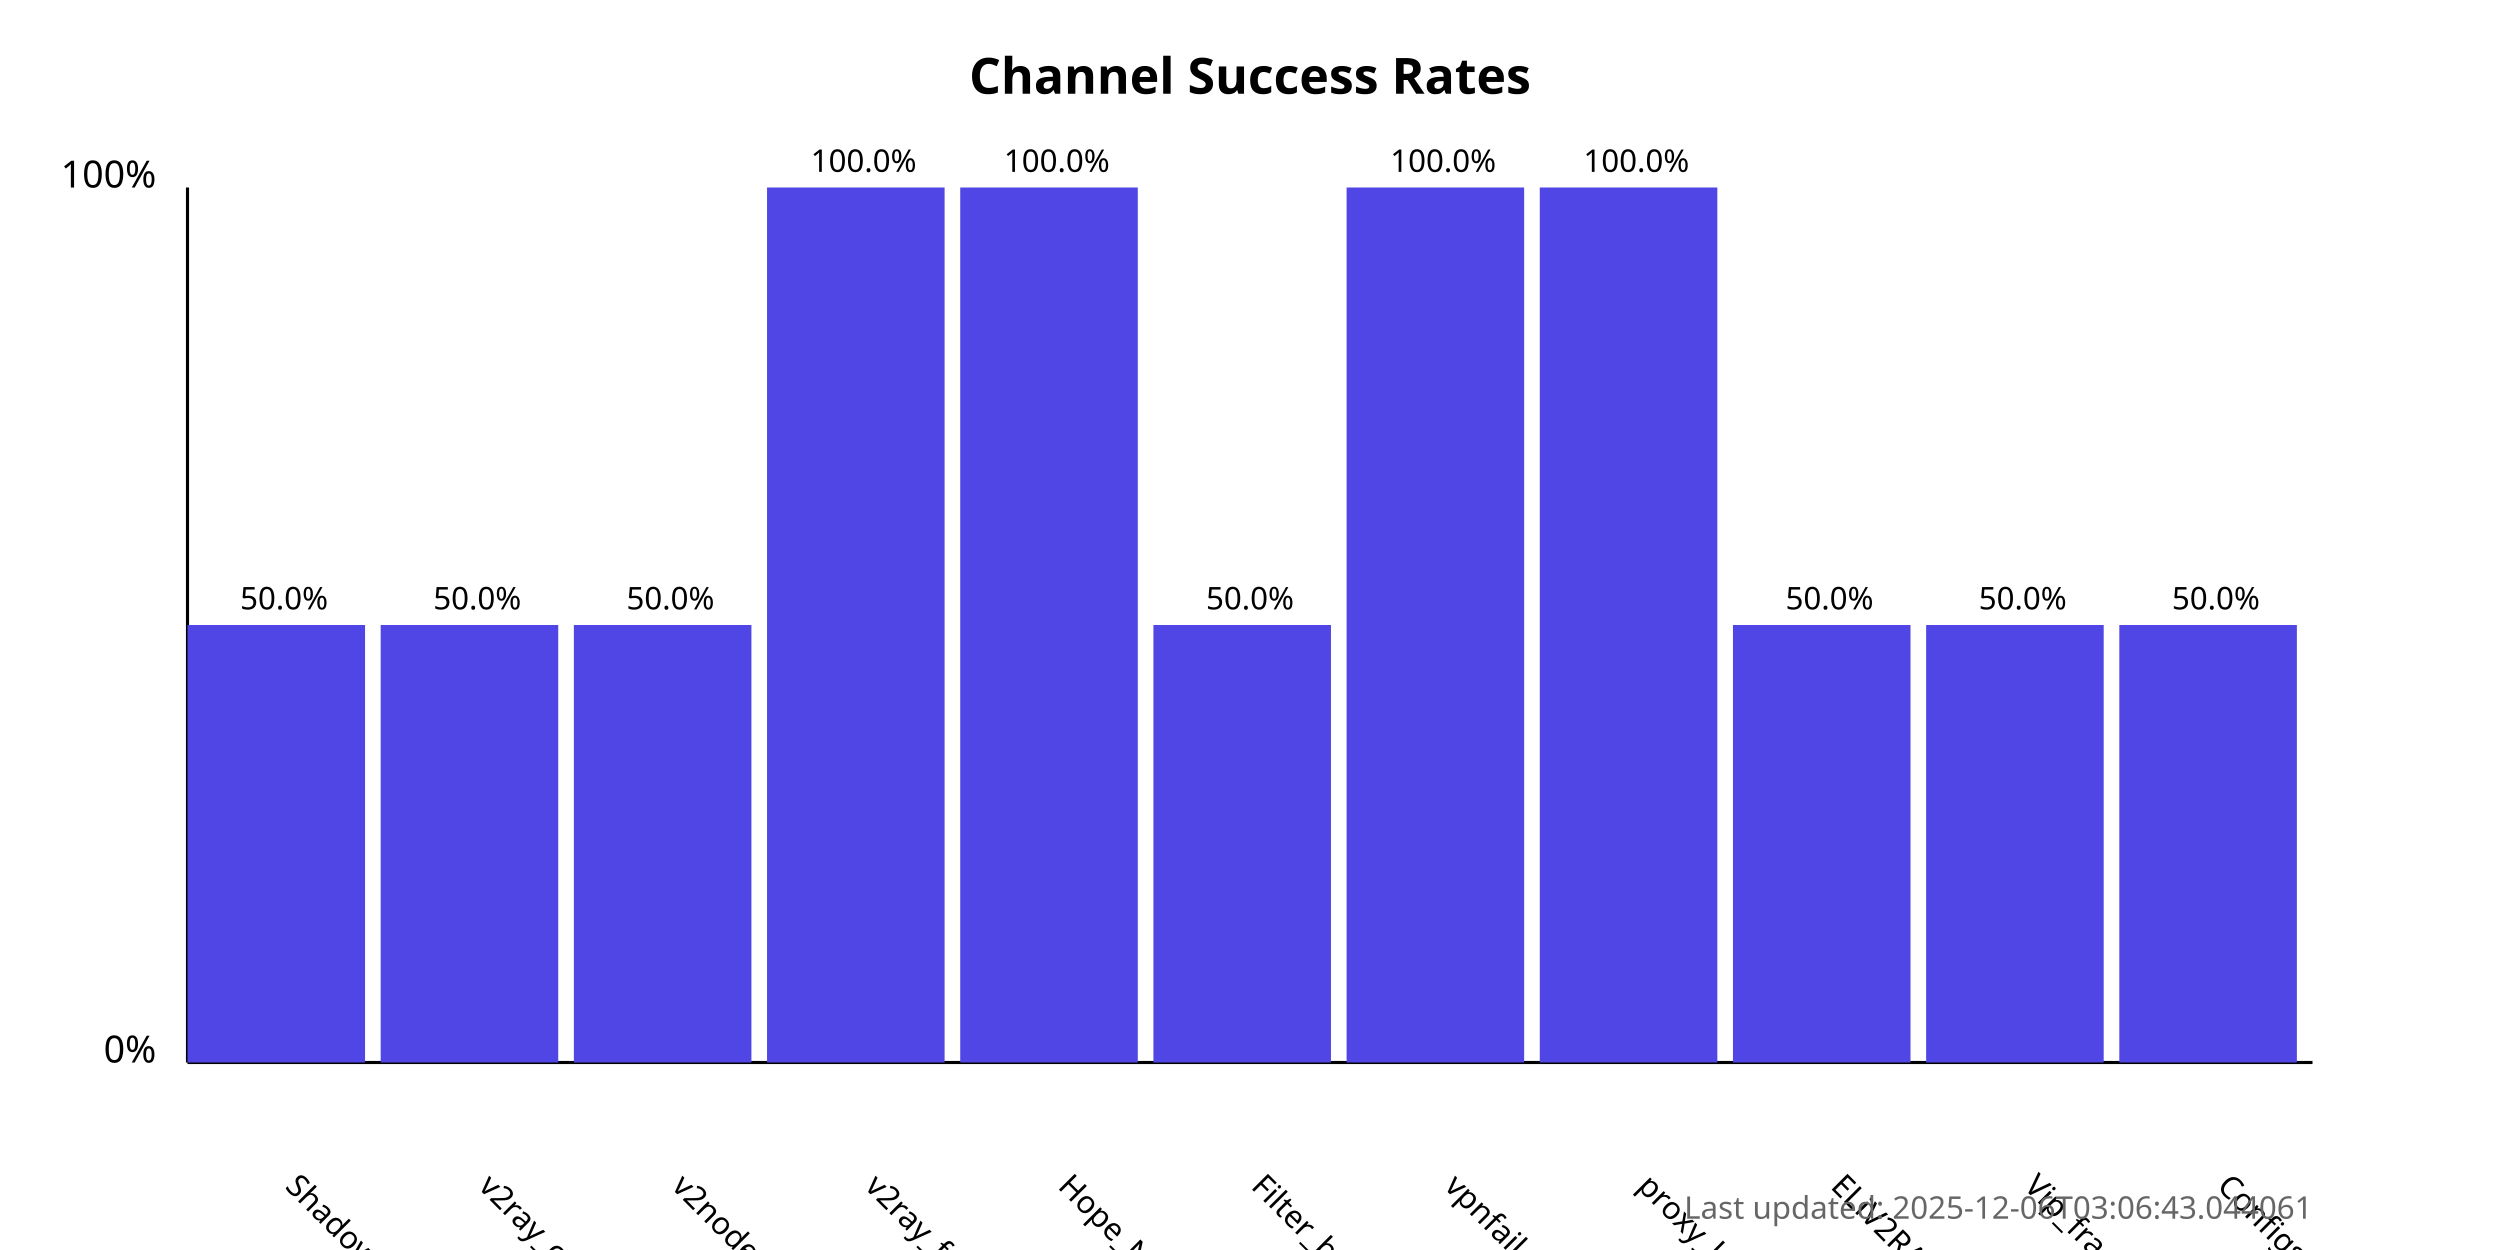
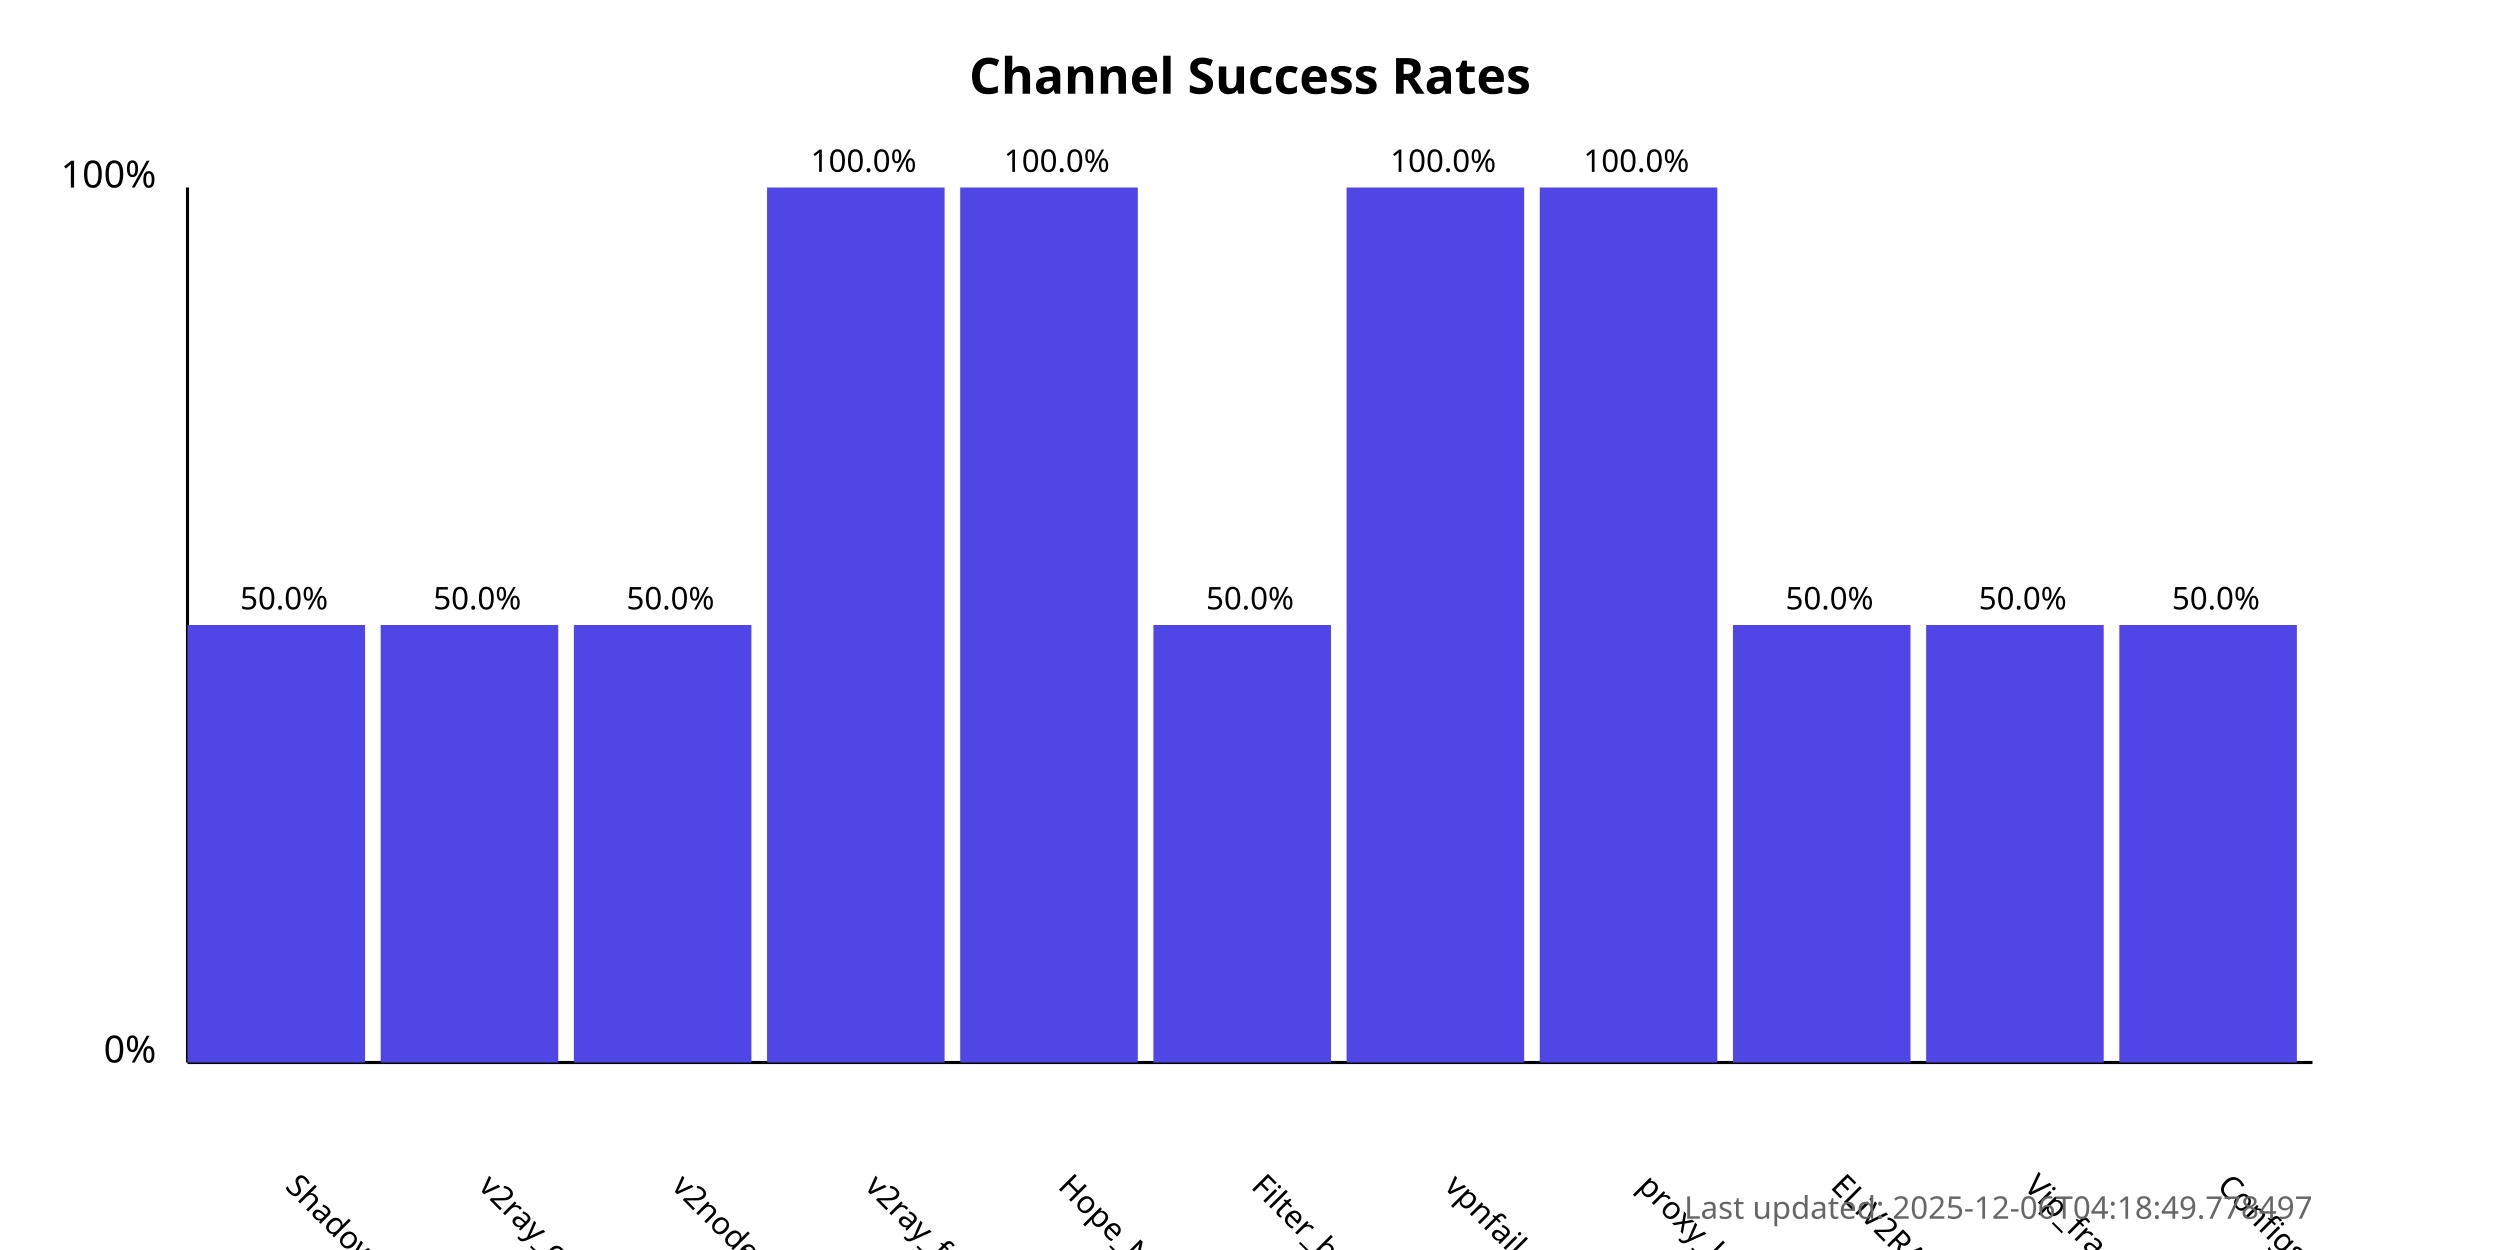
<svg xmlns="http://www.w3.org/2000/svg" width="800" height="400">
  <style>
            .chart-title { font: bold 16px sans-serif; }
            .axis-label { font: 12px sans-serif; }
            .tick-label { font: 10px sans-serif; }
            .bar { fill: #4f46e5; }
            .bar:hover { fill: #6366f1; }
            .timestamp { font: 10px sans-serif; fill: #666; }
        </style>
  <text x="400.0" y="30" text-anchor="middle" class="chart-title">
            Channel Success Rates
        </text>
  <line x1="60" y1="340" x2="60" y2="60" stroke="black" stroke-width="1" />
  <line x1="60" y1="340" x2="740" y2="340" stroke="black" stroke-width="1" />
  <text x="50" y="340" text-anchor="end" class="axis-label">0%</text>
  <text x="50" y="60" text-anchor="end" class="axis-label">100%</text>
  <g>
    <rect x="60" y="200.0" width="56.818" height="140.0" class="bar" />
    <text x="90.909" y="380" transform="rotate(45, 90.90909, 380)" text-anchor="start" class="tick-label">
                ShadowProxy66
            </text>
    <text x="90.909" y="195.0" text-anchor="middle" class="tick-label">
                50.0%
            </text>
  </g>
  <g>
    <rect x="121.818" y="200.0" width="56.818" height="140.0" class="bar" />
    <text x="152.727" y="380" transform="rotate(45, 152.7273, 380)" text-anchor="start" class="tick-label">
                v2ray_configs_pool
            </text>
    <text x="152.727" y="195.0" text-anchor="middle" class="tick-label">
                50.0%
            </text>
  </g>
  <g>
    <rect x="183.636" y="200.0" width="56.818" height="140.0" class="bar" />
    <text x="214.545" y="380" transform="rotate(45, 214.5455, 380)" text-anchor="start" class="tick-label">
                v2nodes
            </text>
    <text x="214.545" y="195.0" text-anchor="middle" class="tick-label">
                50.0%
            </text>
  </g>
  <g>
    <rect x="245.455" y="60.0" width="56.818" height="280.0" class="bar" />
    <text x="276.364" y="380" transform="rotate(45, 276.3636, 380)" text-anchor="start" class="tick-label">
                v2ray_free_conf
            </text>
    <text x="276.364" y="55.0" text-anchor="middle" class="tick-label">
                100.0%
            </text>
  </g>
  <g>
    <rect x="307.273" y="60.0" width="56.818" height="280.0" class="bar" />
    <text x="338.182" y="380" transform="rotate(45, 338.1818, 380)" text-anchor="start" class="tick-label">
                Hope_Net
            </text>
    <text x="338.182" y="55.0" text-anchor="middle" class="tick-label">
                100.0%
            </text>
  </g>
  <g>
    <rect x="369.091" y="200.0" width="56.818" height="140.0" class="bar" />
    <text x="400.0" y="380" transform="rotate(45, 400.0, 380)" text-anchor="start" class="tick-label">
                Filter_breaker
            </text>
    <text x="400.0" y="195.0" text-anchor="middle" class="tick-label">
                50.0%
            </text>
  </g>
  <g>
    <rect x="430.909" y="60.0" width="56.818" height="280.0" class="bar" />
    <text x="461.818" y="380" transform="rotate(45, 461.8182, 380)" text-anchor="start" class="tick-label">
                vpnfail_vless
            </text>
    <text x="461.818" y="55.0" text-anchor="middle" class="tick-label">
                100.0%
            </text>
  </g>
  <g>
    <rect x="492.727" y="60.0" width="56.818" height="280.0" class="bar" />
    <text x="523.636" y="380" transform="rotate(45, 523.6364, 380)" text-anchor="start" class="tick-label">
                proxy_kafee
            </text>
    <text x="523.636" y="55.0" text-anchor="middle" class="tick-label">
                100.0%
            </text>
  </g>
  <g>
    <rect x="554.545" y="200.0" width="56.818" height="140.0" class="bar" />
    <text x="585.455" y="380" transform="rotate(45, 585.4545, 380)" text-anchor="start" class="tick-label">
                ELiV2RAY
            </text>
    <text x="585.455" y="195.0" text-anchor="middle" class="tick-label">
                50.0%
            </text>
  </g>
  <g>
    <rect x="616.364" y="200.0" width="56.818" height="140.0" class="bar" />
    <text x="647.273" y="380" transform="rotate(45, 647.2727, 380)" text-anchor="start" class="tick-label">
                Vip_fragment_v2ray
            </text>
    <text x="647.273" y="195.0" text-anchor="middle" class="tick-label">
                50.0%
            </text>
  </g>
  <g>
    <rect x="678.182" y="200.0" width="56.818" height="140.0" class="bar" />
    <text x="709.091" y="380" transform="rotate(45, 709.0909, 380)" text-anchor="start" class="tick-label">
                ConfigsHubPlus
            </text>
    <text x="709.091" y="195.0" text-anchor="middle" class="tick-label">
                50.0%
            </text>
  </g>
  <text x="740" y="390" text-anchor="end" class="timestamp">
-             Last updated: 2025-12-06T03:06:43.044061
+             Last updated: 2025-12-06T04:18:49.778497
        </text>
</svg>
